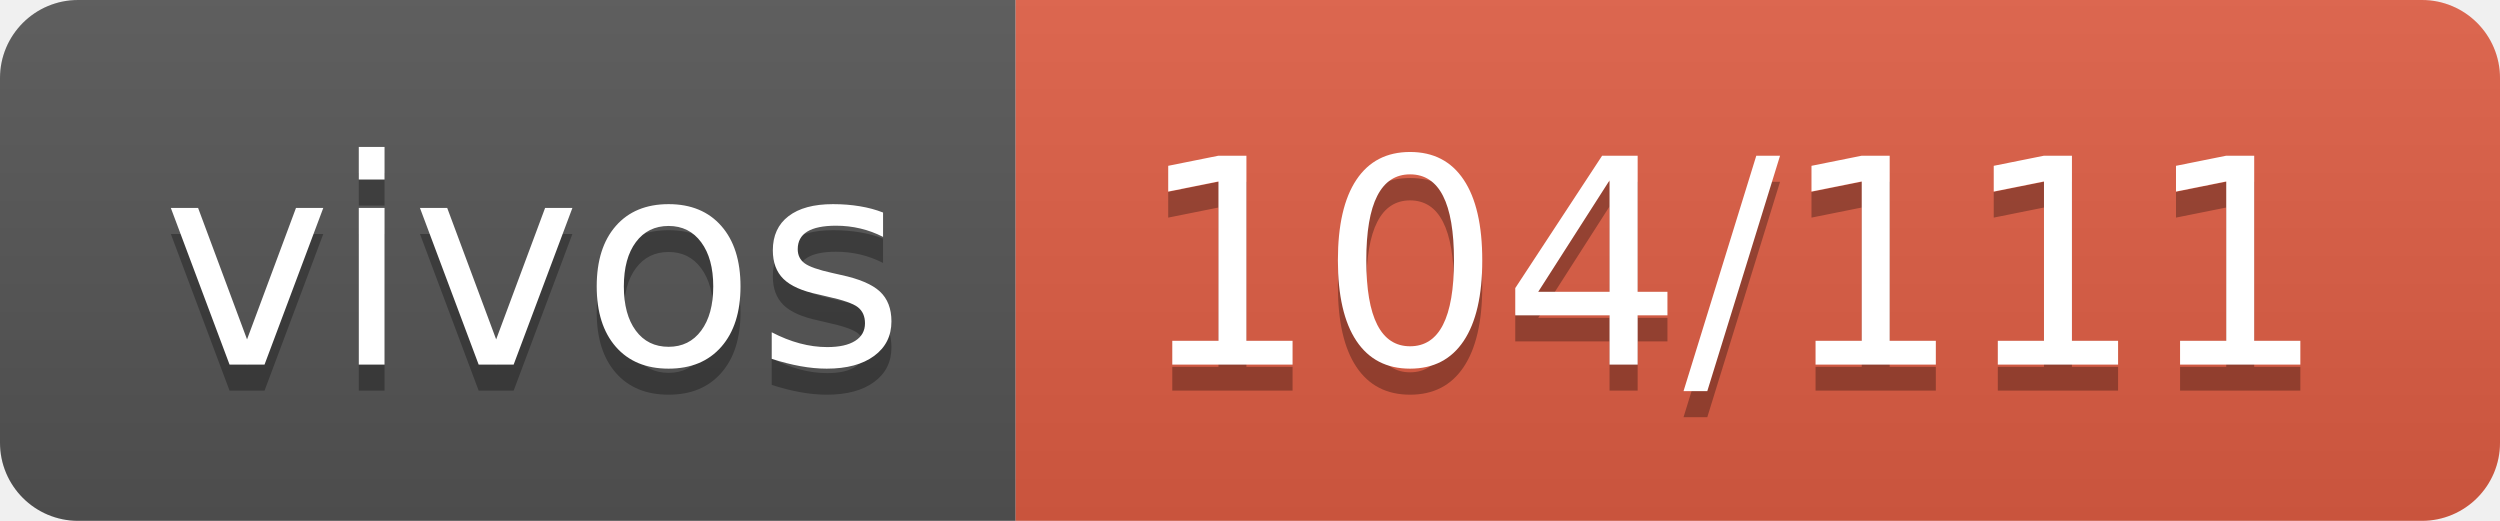
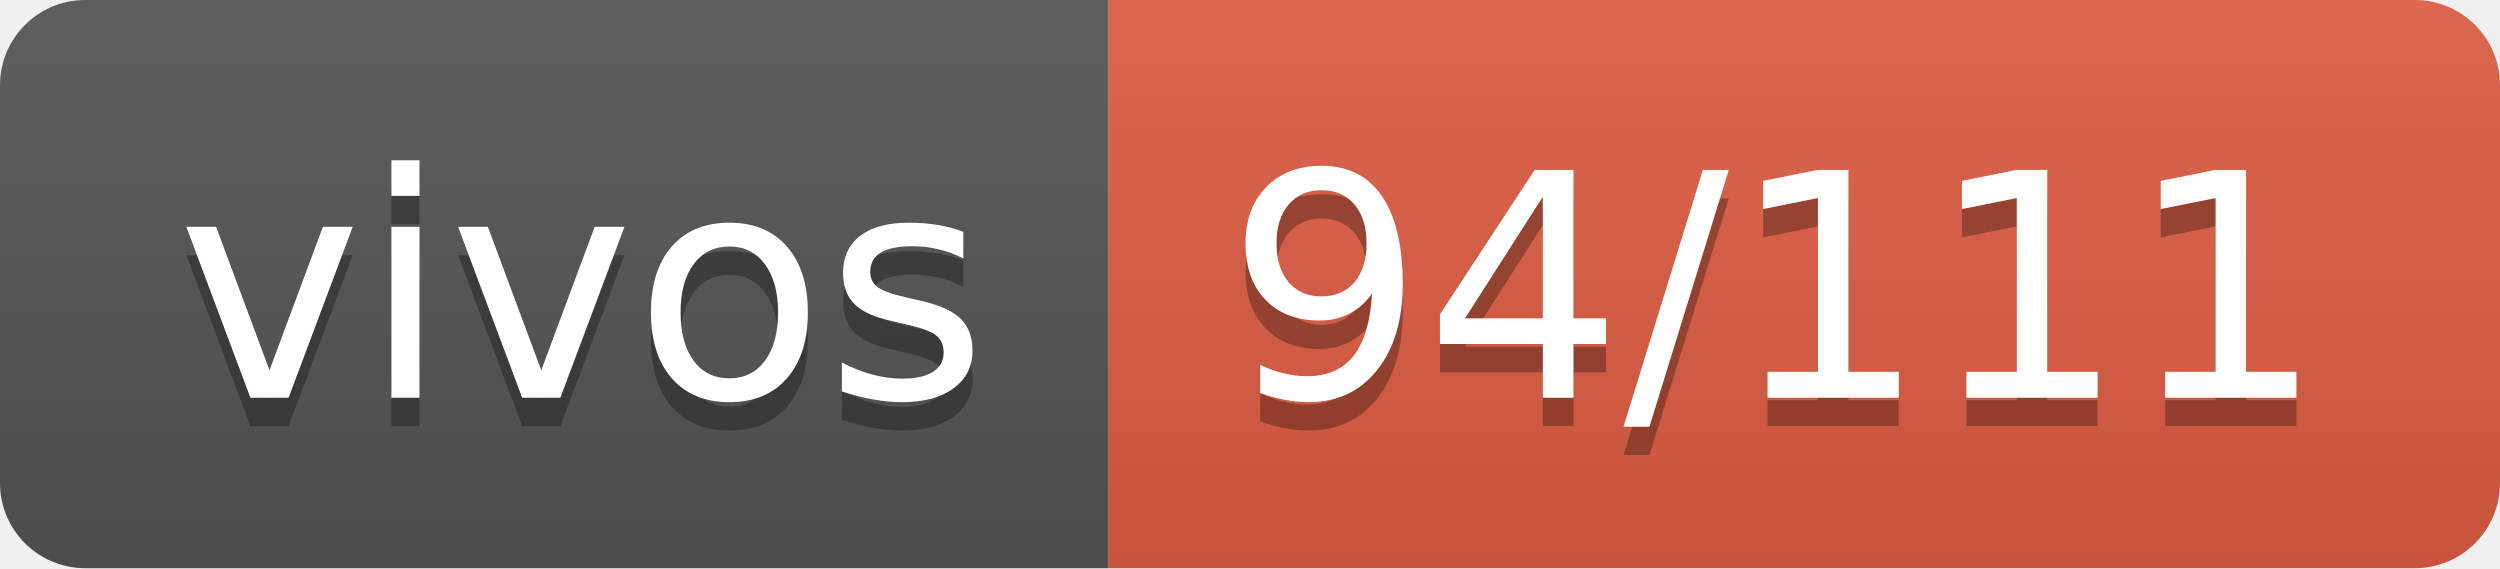
- <svg xmlns="http://www.w3.org/2000/svg" width="96" height="20" role="img" aria-label="vivos: 104/111">
+ <svg xmlns="http://www.w3.org/2000/svg" width="88" height="20" role="img" aria-label="vivos: 94/111">
  <linearGradient id="s" x2="0" y2="100%">
    <stop offset="0" stop-color="#bbb" stop-opacity=".1" />
    <stop offset="1" stop-opacity=".1" />
  </linearGradient>
  <clipPath id="r">
-     <rect width="96" height="20" rx="3" fill="#fff" />
+     <rect width="88" height="20" rx="3" fill="#fff" />
  </clipPath>
  <g clip-path="url(#r)">
    <rect width="39" height="20" fill="#555" />
-     <rect x="39" width="57" height="20" fill="#e05d44" />
-     <rect width="96" height="20" fill="url(#s)" />
+     <rect x="39" width="49" height="20" fill="#e05d44" />
+     <rect width="88" height="20" fill="url(#s)" />
  </g>
  <g fill="#fff" text-anchor="middle" font-family="Verdana,Geneva,DejaVu Sans,sans-serif" text-rendering="geometricPrecision" font-size="110">
    <text aria-hidden="true" x="205" y="150" fill="#010101" fill-opacity=".3" transform="scale(.1)" textLength="290">vivos</text>
    <text x="205" y="140" transform="scale(.1)" fill="#fff" textLength="290">vivos</text>
-     <text aria-hidden="true" x="665" y="150" fill="#010101" fill-opacity=".3" transform="scale(.1)" textLength="470">104/111</text>
-     <text x="665" y="140" transform="scale(.1)" fill="#fff" textLength="470">104/111</text>
+     <text aria-hidden="true" x="625" y="150" fill="#010101" fill-opacity=".3" transform="scale(.1)" textLength="390">94/111</text>
+     <text x="625" y="140" transform="scale(.1)" fill="#fff" textLength="390">94/111</text>
  </g>
</svg>
